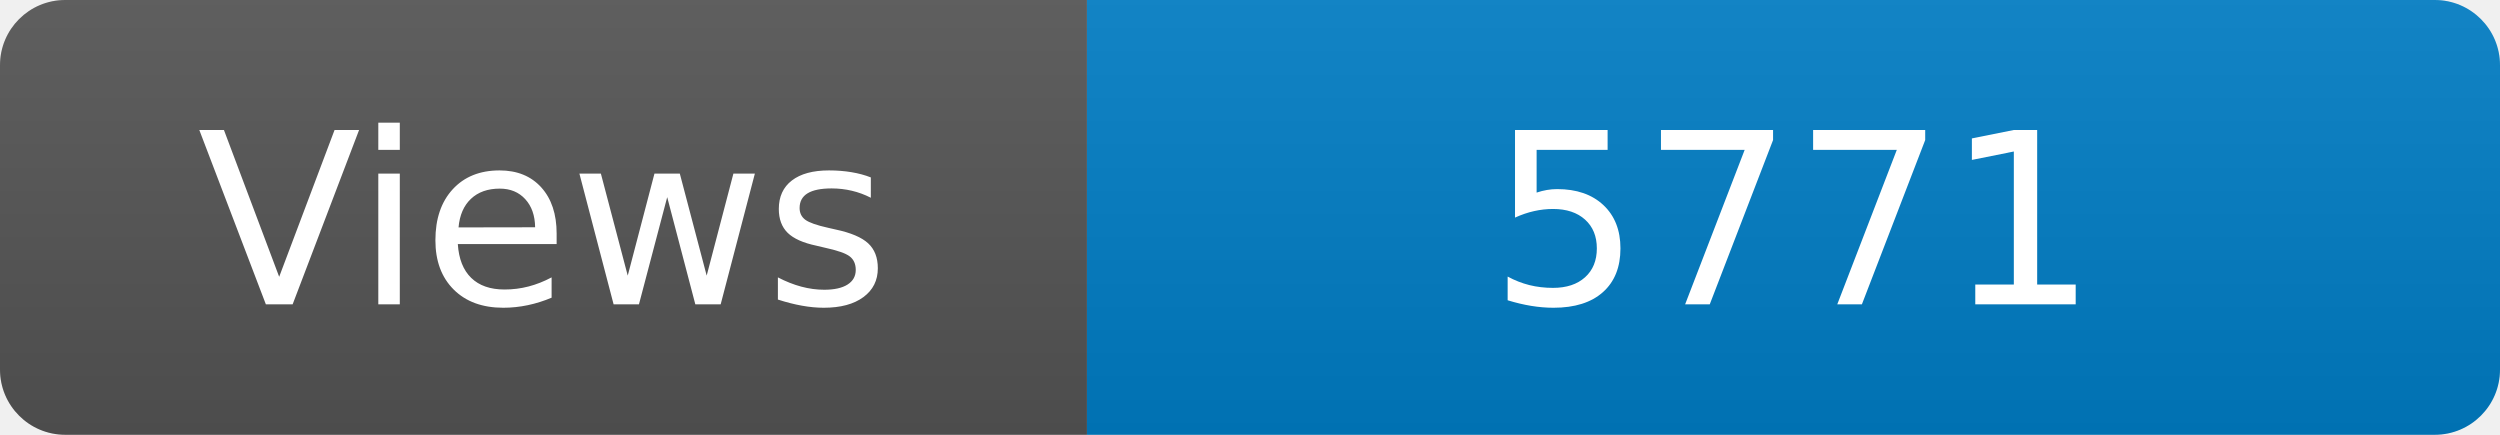
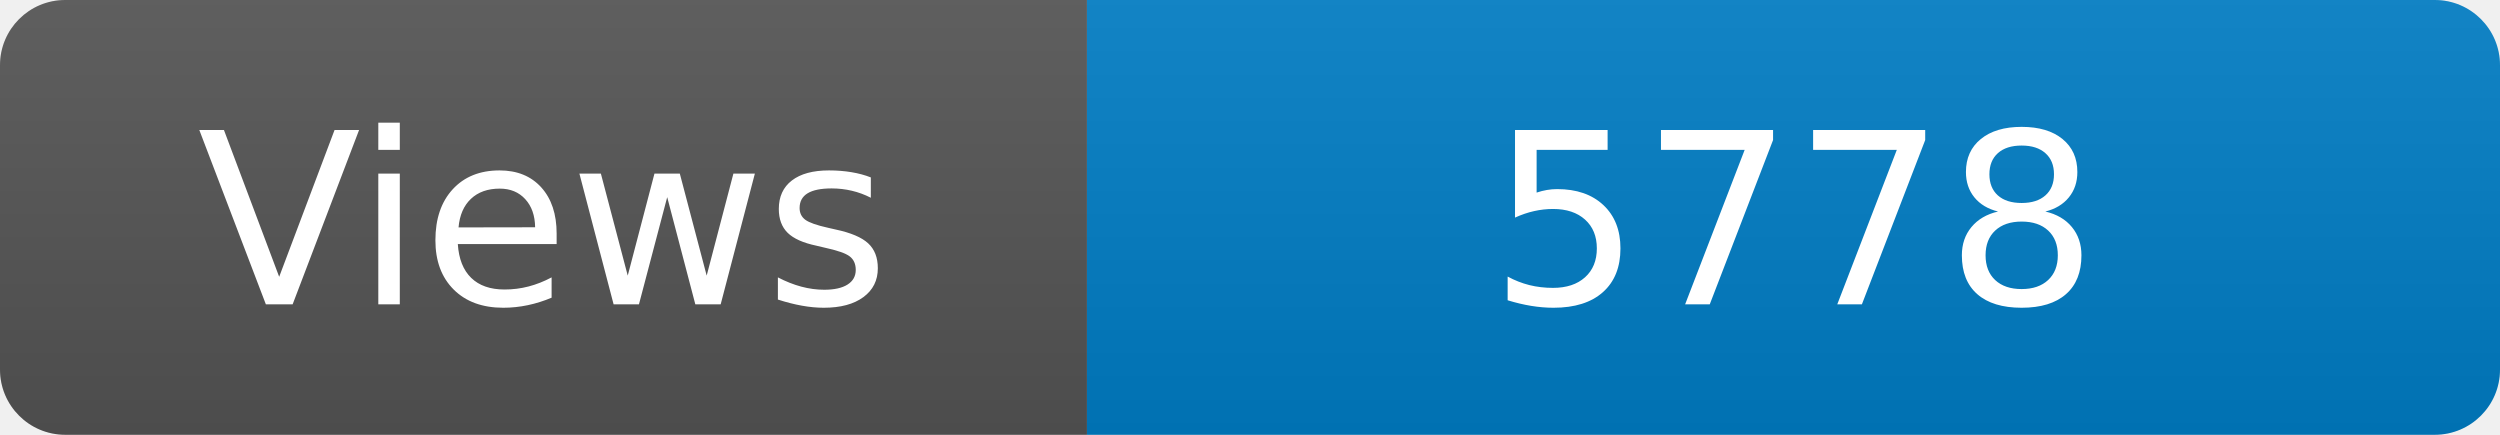
<svg xmlns="http://www.w3.org/2000/svg" width="115" height="20" role="img" aria-label="Maintained?: yes">
  <linearGradient id="s" x2="0" y2="100%">
    <stop offset="0" stop-color="#bbb" stop-opacity=".1" />
    <stop offset="1" stop-opacity=".1" />
  </linearGradient>
  <clipPath id="r">
    <rect width="115" height="20" rx="3" fill="#fff" />
  </clipPath>
  <g clip-path="url(#r)">
    <rect width="50" height="20" fill="#555" />
    <rect x="50" width="160" height="20" fill="#007ec6" />
    <rect width="115" height="20" fill="url(#s)" />
  </g>
  <g fill="#fff" text-anchor="middle" font-family="Verdana,Geneva,DejaVu Sans,sans-serif" font-size="110">
    <text x="250" y="140" transform="scale(.1)" fill="#fff">Views</text>
-     <text x="825" y="140" transform="scale(.1)" fill="#fff">5771</text>
+     <text x="825" y="140" transform="scale(.1)" fill="#fff">5778</text>
  </g>
</svg>
